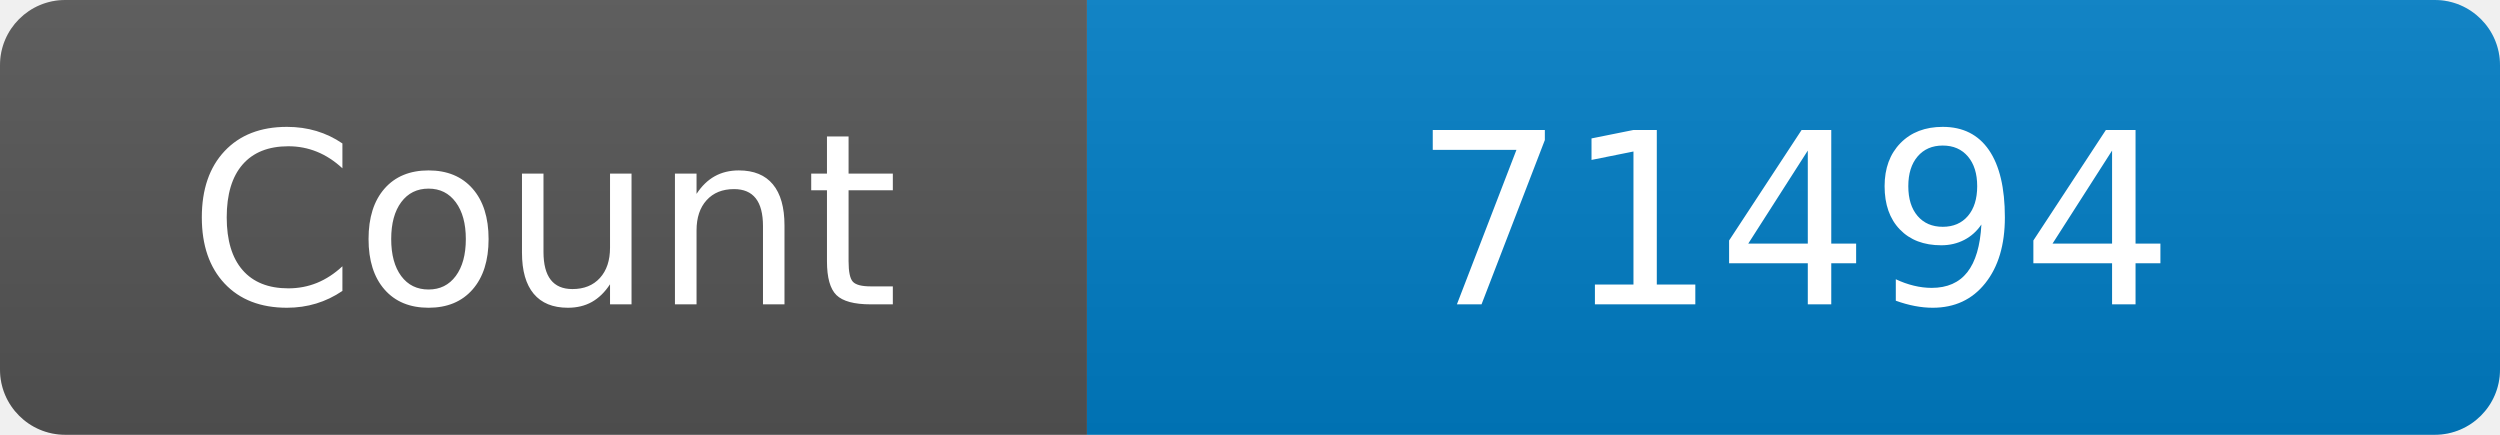
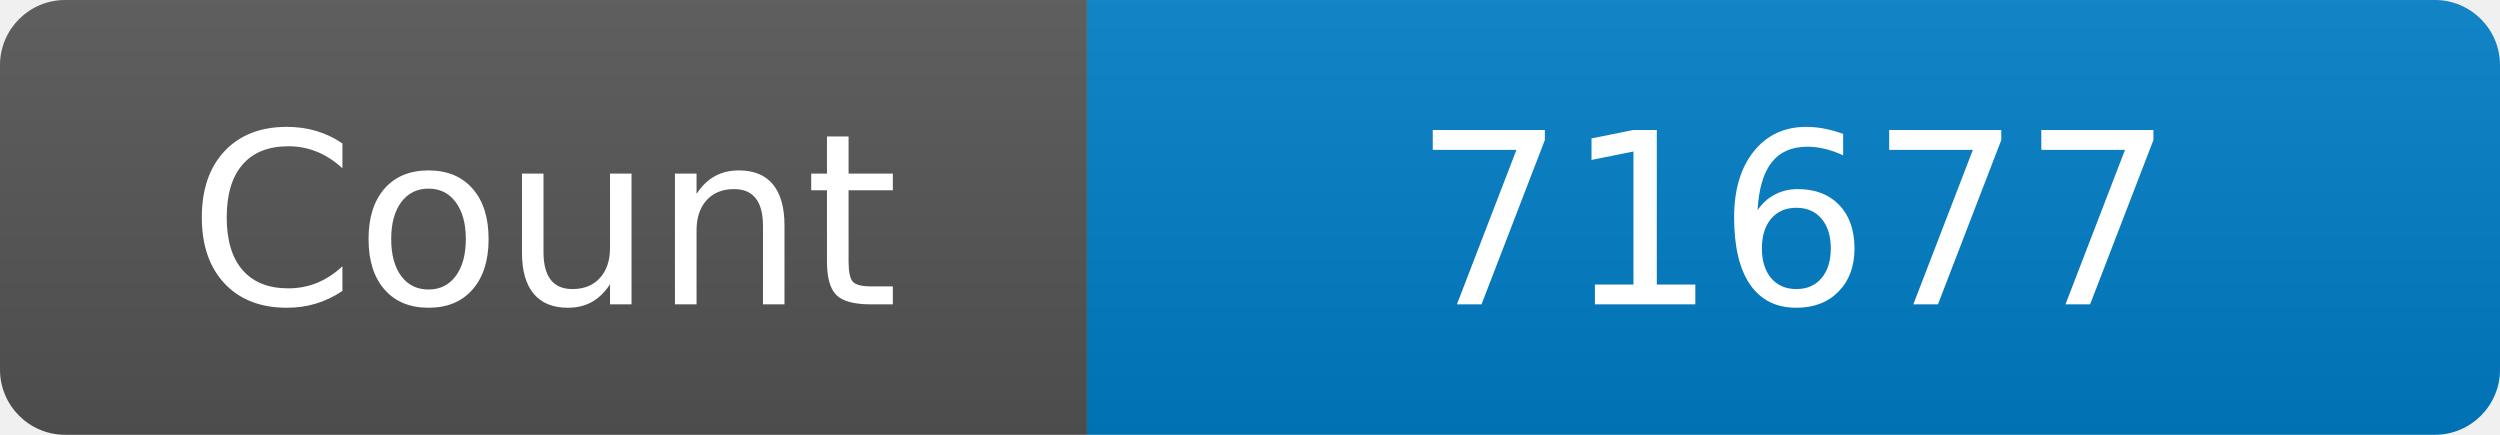
<svg xmlns="http://www.w3.org/2000/svg" width="115" height="20" role="img" aria-label="Maintained?: yes">
  <linearGradient id="s" x2="0" y2="100%">
    <stop offset="0" stop-color="#bbb" stop-opacity=".1" />
    <stop offset="1" stop-opacity=".1" />
  </linearGradient>
  <clipPath id="r">
    <rect width="115" height="20" rx="3" fill="#fff" />
  </clipPath>
  <g clip-path="url(#r)">
    <rect width="50" height="20" fill="#555" />
    <rect x="50" width="160" height="20" fill="#007ec6" />
    <rect width="115" height="20" fill="url(#s)" />
  </g>
  <g fill="#fff" text-anchor="middle" font-family="Verdana,Geneva,DejaVu Sans,sans-serif" font-size="110">
    <text x="250" y="140" transform="scale(.1)" fill="#fff">Count</text>
-     <text x="825" y="140" transform="scale(.1)" fill="#fff">71494</text>
+     <text x="825" y="140" transform="scale(.1)" fill="#fff">71677</text>
  </g>
</svg>
